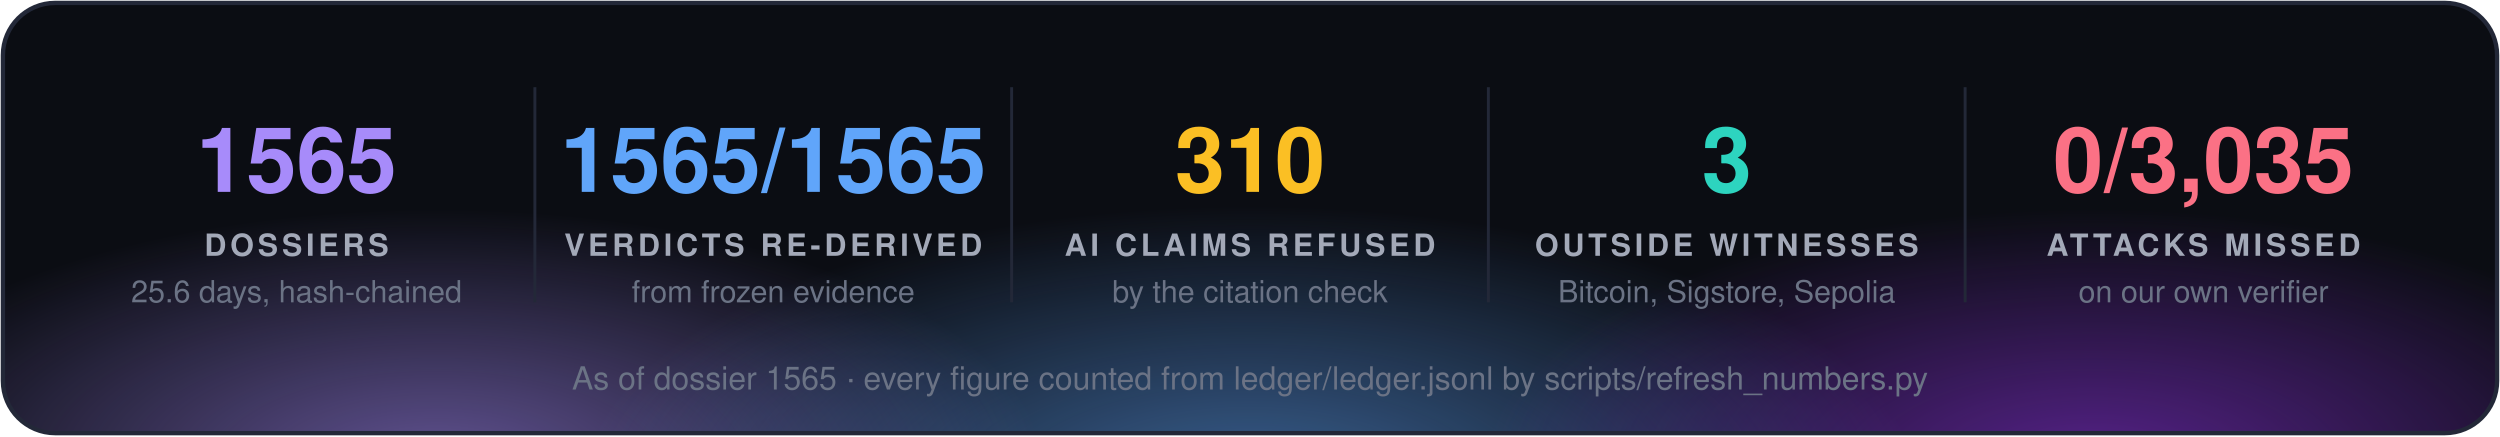
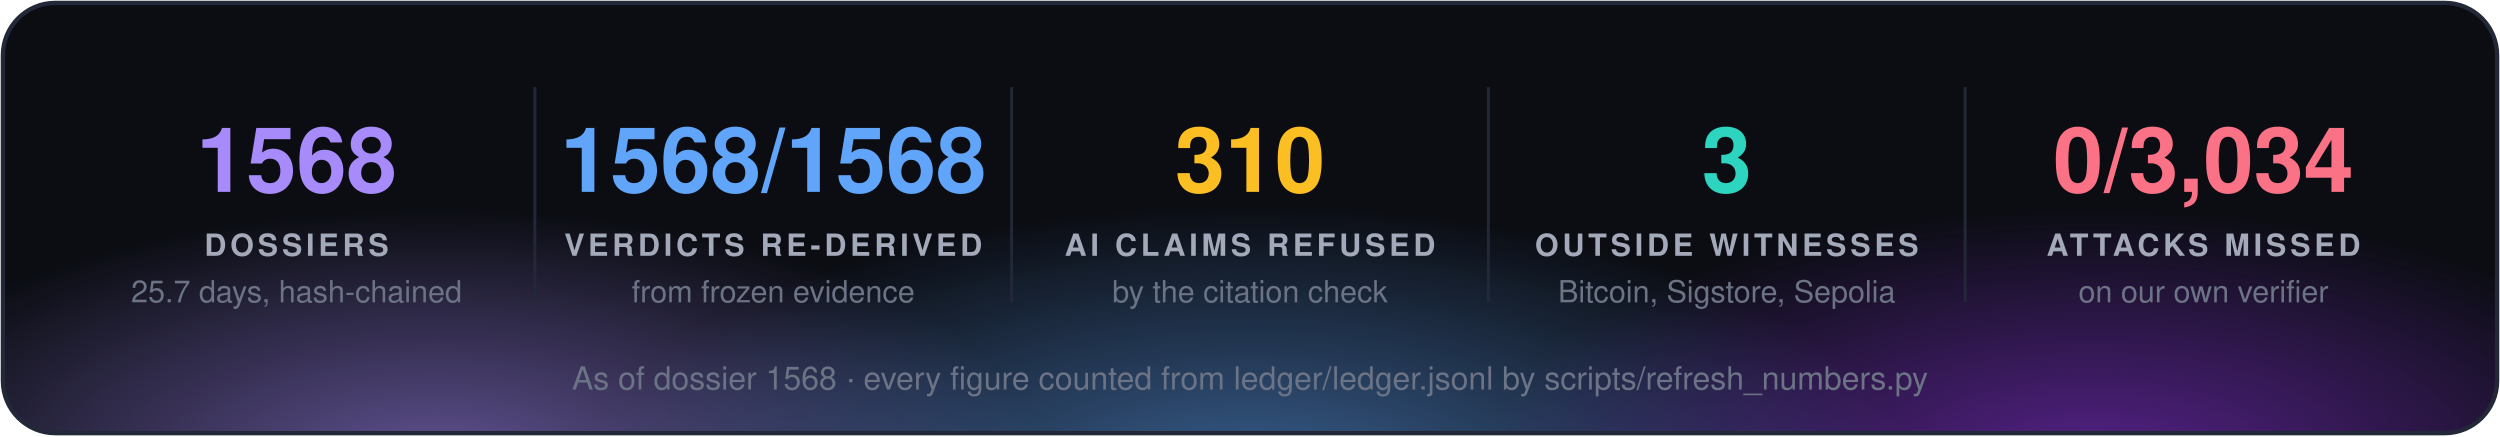
<svg xmlns="http://www.w3.org/2000/svg" width="860" height="150" viewBox="0 0 860 150" font-family="'Segoe UI', 'Helvetica Neue', Helvetica, Arial, sans-serif">
  <defs>
    <radialGradient id="g0" cx="50%" cy="50%" r="50%">
      <stop offset="0" stop-color="#a78bfa" stop-opacity="0.55" />
      <stop offset="1" stop-color="#a78bfa" stop-opacity="0" />
    </radialGradient>
    <radialGradient id="g1" cx="50%" cy="50%" r="50%">
      <stop offset="0" stop-color="#60a5fa" stop-opacity="0.55" />
      <stop offset="1" stop-color="#60a5fa" stop-opacity="0" />
    </radialGradient>
    <radialGradient id="g2" cx="50%" cy="50%" r="50%">
      <stop offset="0" stop-color="#9333ea" stop-opacity="0.55" />
      <stop offset="1" stop-color="#9333ea" stop-opacity="0" />
    </radialGradient>
    <clipPath id="panel">
      <rect x="1" y="1" width="858" height="148" rx="18" />
    </clipPath>
  </defs>
  <rect x="1" y="1" width="858" height="148" rx="18" fill="#0b0d13" />
  <g clip-path="url(#panel)">
    <ellipse cx="150" cy="160" rx="210" ry="88" fill="url(#g0)" />
    <ellipse cx="430" cy="168" rx="230" ry="97" fill="url(#g1)" />
    <ellipse cx="720" cy="160" rx="210" ry="88" fill="url(#g2)" />
  </g>
  <rect x="1" y="1" width="858" height="148" rx="18" fill="none" stroke="#232838" stroke-width="1.5" />
-   <text x="102.0" y="66" fill="#a78bfa" font-size="31" font-weight="700" text-anchor="middle">1565</text>
+   <text x="102.0" y="66" fill="#a78bfa" font-size="31" font-weight="700" text-anchor="middle">1568</text>
  <text x="102.0" y="88" fill="#a3a9b8" font-size="10.5" font-weight="700" letter-spacing="1.3" text-anchor="middle">DOSSIERS</text>
-   <text x="102.0" y="104" fill="#6b7385" font-size="10.5" text-anchor="middle">25.6 days, hash-chained</text>
+   <text x="102.0" y="104" fill="#6b7385" font-size="10.5" text-anchor="middle">25.7 days, hash-chained</text>
  <line x1="184.0" y1="30" x2="184.0" y2="104" stroke="#232838" />
-   <text x="266.0" y="66" fill="#60a5fa" font-size="31" font-weight="700" text-anchor="middle">1565/1565</text>
+   <text x="266.0" y="66" fill="#60a5fa" font-size="31" font-weight="700" text-anchor="middle">1568/1568</text>
  <text x="266.0" y="88" fill="#a3a9b8" font-size="10.5" font-weight="700" letter-spacing="1.3" text-anchor="middle">VERDICTS RE-DERIVED</text>
  <text x="266.0" y="104" fill="#6b7385" font-size="10.5" text-anchor="middle">from frozen evidence</text>
  <line x1="348.0" y1="30" x2="348.0" y2="104" stroke="#232838" />
  <text x="430.0" y="66" fill="#fbbf24" font-size="31" font-weight="700" text-anchor="middle">310</text>
  <text x="430.0" y="88" fill="#a3a9b8" font-size="10.5" font-weight="700" letter-spacing="1.3" text-anchor="middle">AI CLAIMS REFUSED</text>
  <text x="430.0" y="104" fill="#6b7385" font-size="10.5" text-anchor="middle">by the citation check</text>
  <line x1="512.0" y1="30" x2="512.0" y2="104" stroke="#232838" />
  <text x="594.0" y="66" fill="#2dd4bf" font-size="31" font-weight="700" text-anchor="middle">3</text>
  <text x="594.0" y="88" fill="#a3a9b8" font-size="10.5" font-weight="700" letter-spacing="1.3" text-anchor="middle">OUTSIDE WITNESSES</text>
  <text x="594.0" y="104" fill="#6b7385" font-size="10.5" text-anchor="middle">Bitcoin, Sigstore, Sepolia</text>
  <line x1="676.0" y1="30" x2="676.0" y2="104" stroke="#232838" />
-   <text x="758.0" y="66" fill="#fb7185" font-size="31" font-weight="700" text-anchor="middle">0/3,035</text>
+   <text x="758.0" y="66" fill="#fb7185" font-size="31" font-weight="700" text-anchor="middle">0/3,034</text>
  <text x="758.0" y="88" fill="#a3a9b8" font-size="10.5" font-weight="700" letter-spacing="1.3" text-anchor="middle">ATTACKS MISSED</text>
  <text x="758.0" y="104" fill="#6b7385" font-size="10.5" text-anchor="middle">on our own verifier</text>
-   <text x="430.0" y="134" fill="#6b7385" font-size="11" text-anchor="middle">As of dossier 1565 · every figure counted from ledger/ledger.jsonl by scripts/refresh_numbers.py</text>
+   <text x="430.0" y="134" fill="#6b7385" font-size="11" text-anchor="middle">As of dossier 1568 · every figure counted from ledger/ledger.jsonl by scripts/refresh_numbers.py</text>
</svg>
